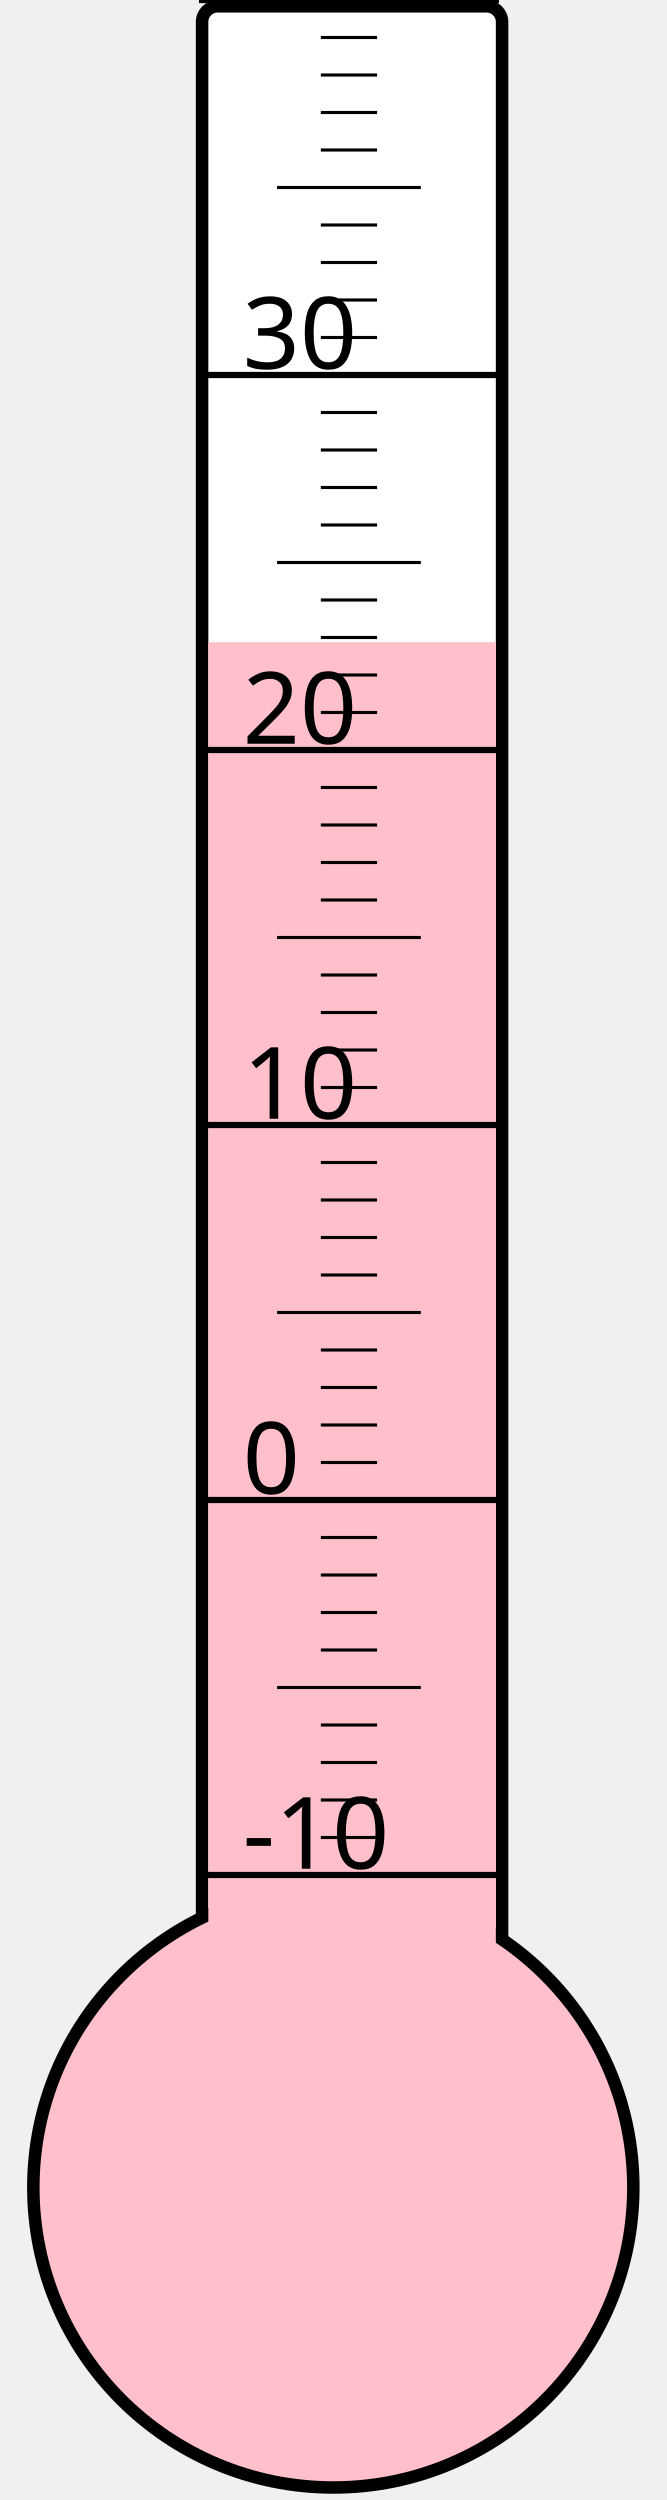
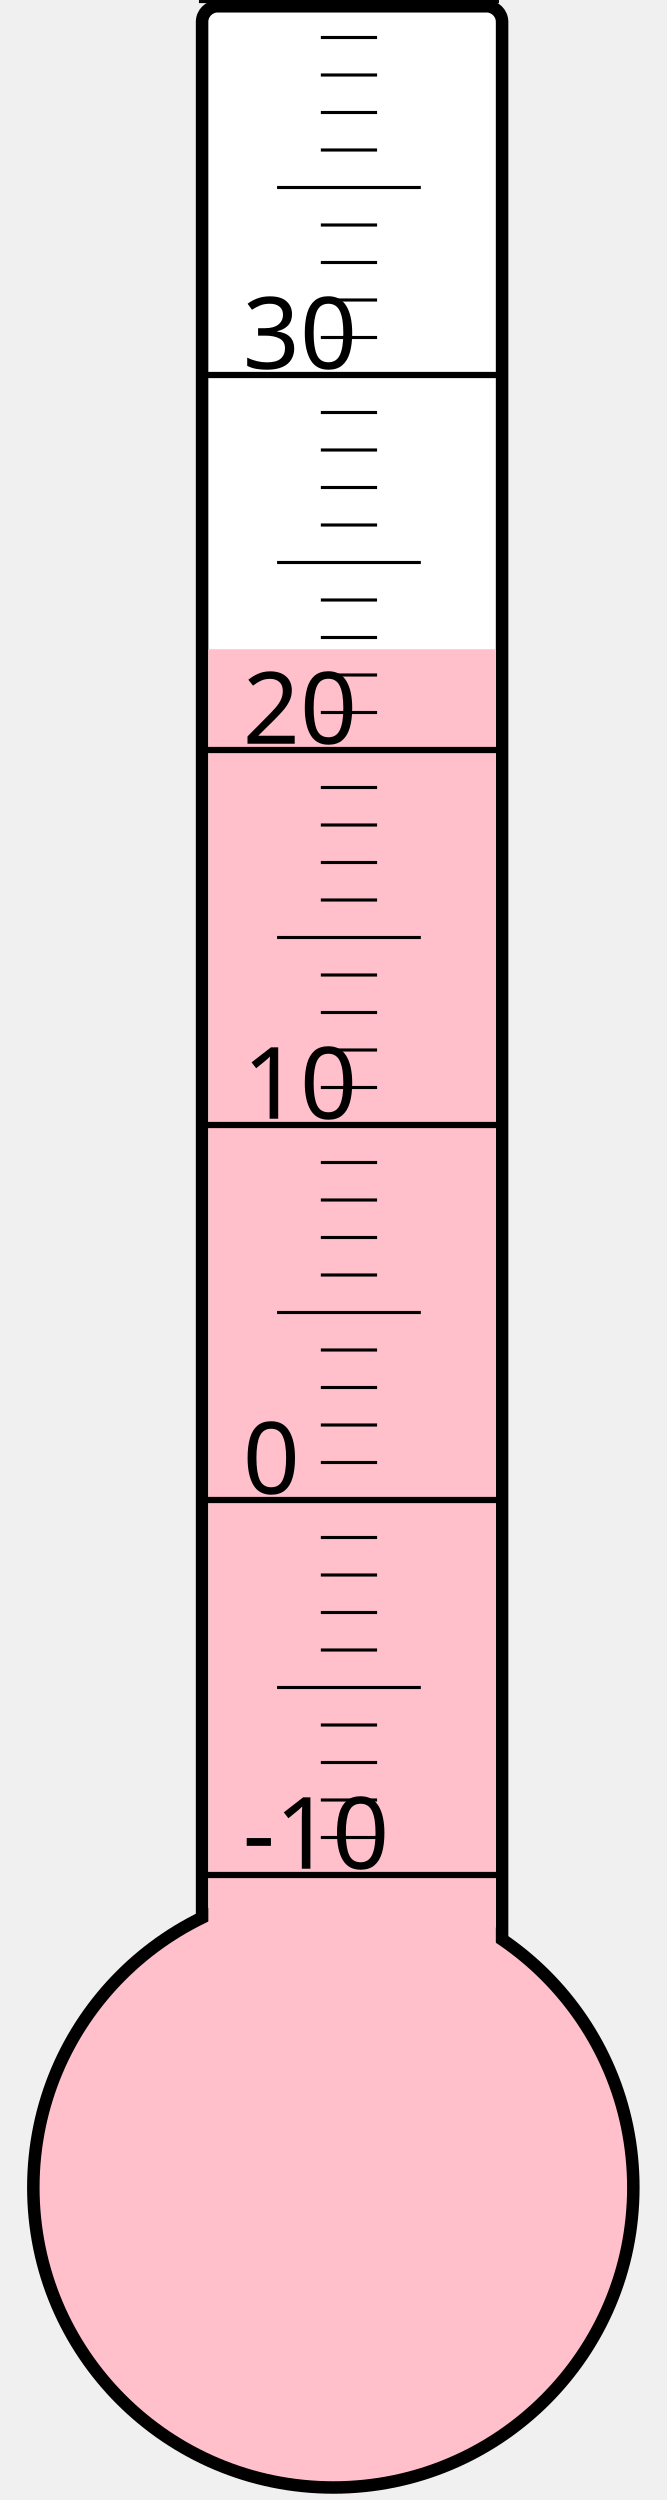
<svg xmlns="http://www.w3.org/2000/svg" width="40px" height="150px" viewBox="0 0 200 800">
  <rect width="200" height="800" x="0" y="0" style="fill: #ffffeb; fill-opacity: 0;" />
  <rect width="96" height="680" x="58" y="2" rx="5" ry="5" style="fill: white; fill-opacity: 1; stroke: black; stroke-width: 4;" />
  <circle cx="100" cy="700" r="96" style="fill: pink; stroke: black; stroke-width: 4;" />
-   <rect width="92" height="494.5" x="60" y="205.5" style="fill: pink; fill-opacity: 1; stroke-width: 0;" />
+   <rect width="92" height="492.25" x="60" y="207.75" style="fill: pink; fill-opacity: 1; stroke-width: 0;" />
  <text x="71" y="598" style="font-family: sans-serif; font-size: 24pt;">-10</text>
  <text x="71" y="478" style="font-family: sans-serif; font-size: 24pt;">0</text>
  <text x="71" y="358" style="font-family: sans-serif; font-size: 24pt;">10</text>
  <text x="71" y="238" style="font-family: sans-serif; font-size: 24pt;">20</text>
  <text x="71" y="118" style="font-family: sans-serif; font-size: 24pt;">30</text>
  <g style="stroke: black;">
    <line x1="57" y1="600" x2="153" y2="600" style="stroke-width: 2;" />
    <line x1="96" y1="588" x2="114" y2="588" style="stroke-width: 1;" />
    <line x1="96" y1="576" x2="114" y2="576" style="stroke-width: 1;" />
    <line x1="96" y1="564" x2="114" y2="564" style="stroke-width: 1;" />
    <line x1="96" y1="552" x2="114" y2="552" style="stroke-width: 1;" />
    <line x1="82" y1="540" x2="128" y2="540" style="stroke-width: 1;" />
    <line x1="96" y1="528" x2="114" y2="528" style="stroke-width: 1;" />
    <line x1="96" y1="516" x2="114" y2="516" style="stroke-width: 1;" />
    <line x1="96" y1="504" x2="114" y2="504" style="stroke-width: 1;" />
    <line x1="96" y1="492" x2="114" y2="492" style="stroke-width: 1;" />
    <line x1="57" y1="480" x2="153" y2="480" style="stroke-width: 2;" />
    <line x1="96" y1="468" x2="114" y2="468" style="stroke-width: 1;" />
    <line x1="96" y1="456" x2="114" y2="456" style="stroke-width: 1;" />
    <line x1="96" y1="444" x2="114" y2="444" style="stroke-width: 1;" />
    <line x1="96" y1="432" x2="114" y2="432" style="stroke-width: 1;" />
    <line x1="82" y1="420" x2="128" y2="420" style="stroke-width: 1;" />
    <line x1="96" y1="408" x2="114" y2="408" style="stroke-width: 1;" />
    <line x1="96" y1="396" x2="114" y2="396" style="stroke-width: 1;" />
    <line x1="96" y1="384" x2="114" y2="384" style="stroke-width: 1;" />
    <line x1="96" y1="372" x2="114" y2="372" style="stroke-width: 1;" />
    <line x1="57" y1="360" x2="153" y2="360" style="stroke-width: 2;" />
    <line x1="96" y1="348" x2="114" y2="348" style="stroke-width: 1;" />
    <line x1="96" y1="336" x2="114" y2="336" style="stroke-width: 1;" />
    <line x1="96" y1="324" x2="114" y2="324" style="stroke-width: 1;" />
    <line x1="96" y1="312" x2="114" y2="312" style="stroke-width: 1;" />
    <line x1="82" y1="300" x2="128" y2="300" style="stroke-width: 1;" />
    <line x1="96" y1="288" x2="114" y2="288" style="stroke-width: 1;" />
    <line x1="96" y1="276" x2="114" y2="276" style="stroke-width: 1;" />
    <line x1="96" y1="264" x2="114" y2="264" style="stroke-width: 1;" />
    <line x1="96" y1="252" x2="114" y2="252" style="stroke-width: 1;" />
    <line x1="57" y1="240" x2="153" y2="240" style="stroke-width: 2;" />
    <line x1="96" y1="228" x2="114" y2="228" style="stroke-width: 1;" />
    <line x1="96" y1="216" x2="114" y2="216" style="stroke-width: 1;" />
    <line x1="96" y1="204" x2="114" y2="204" style="stroke-width: 1;" />
    <line x1="96" y1="192" x2="114" y2="192" style="stroke-width: 1;" />
    <line x1="82" y1="180" x2="128" y2="180" style="stroke-width: 1;" />
    <line x1="96" y1="168" x2="114" y2="168" style="stroke-width: 1;" />
    <line x1="96" y1="156" x2="114" y2="156" style="stroke-width: 1;" />
    <line x1="96" y1="144" x2="114" y2="144" style="stroke-width: 1;" />
    <line x1="96" y1="132" x2="114" y2="132" style="stroke-width: 1;" />
    <line x1="57" y1="120" x2="153" y2="120" style="stroke-width: 2;" />
    <line x1="96" y1="108" x2="114" y2="108" style="stroke-width: 1;" />
    <line x1="96" y1="96" x2="114" y2="96" style="stroke-width: 1;" />
    <line x1="96" y1="84" x2="114" y2="84" style="stroke-width: 1;" />
    <line x1="96" y1="72" x2="114" y2="72" style="stroke-width: 1;" />
    <line x1="82" y1="60" x2="128" y2="60" style="stroke-width: 1;" />
    <line x1="96" y1="48" x2="114" y2="48" style="stroke-width: 1;" />
    <line x1="96" y1="36" x2="114" y2="36" style="stroke-width: 1;" />
    <line x1="96" y1="24" x2="114" y2="24" style="stroke-width: 1;" />
    <line x1="96" y1="12" x2="114" y2="12" style="stroke-width: 1;" />
    <line x1="57" y1="0" x2="153" y2="0" style="stroke-width: 2;" />
  </g>
</svg>
